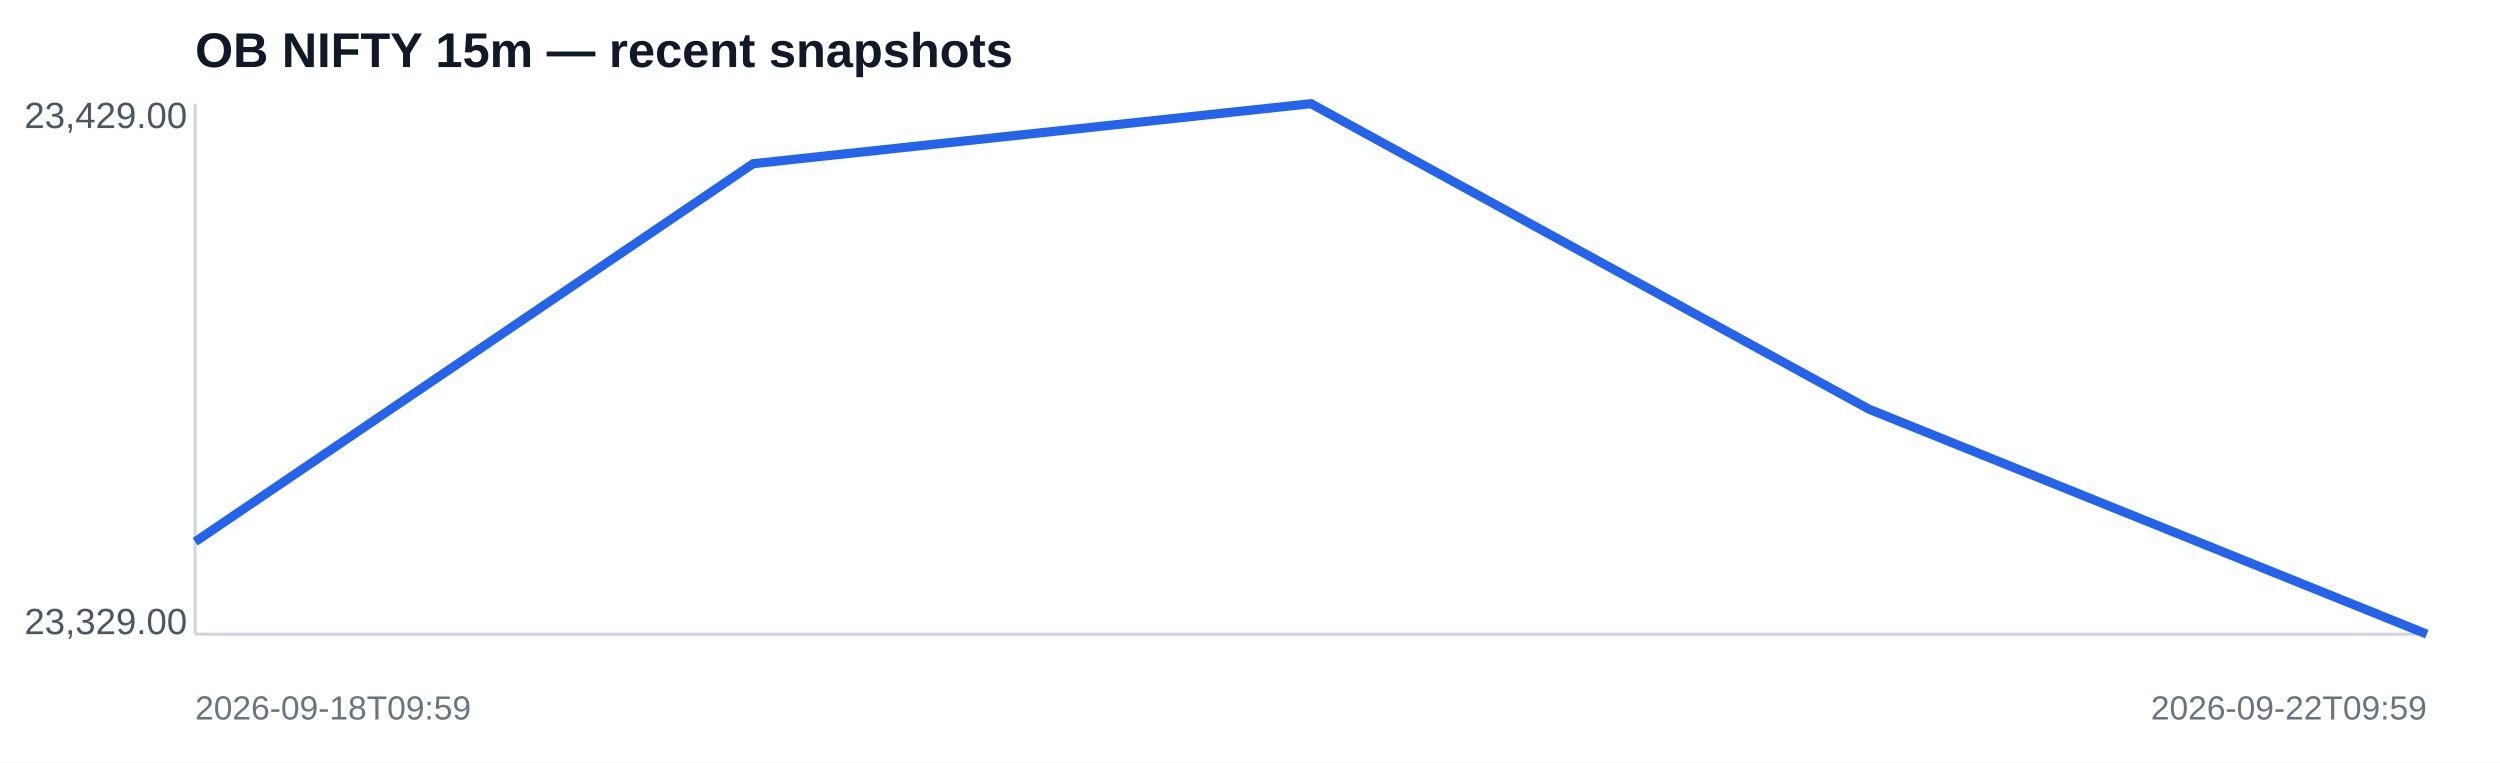
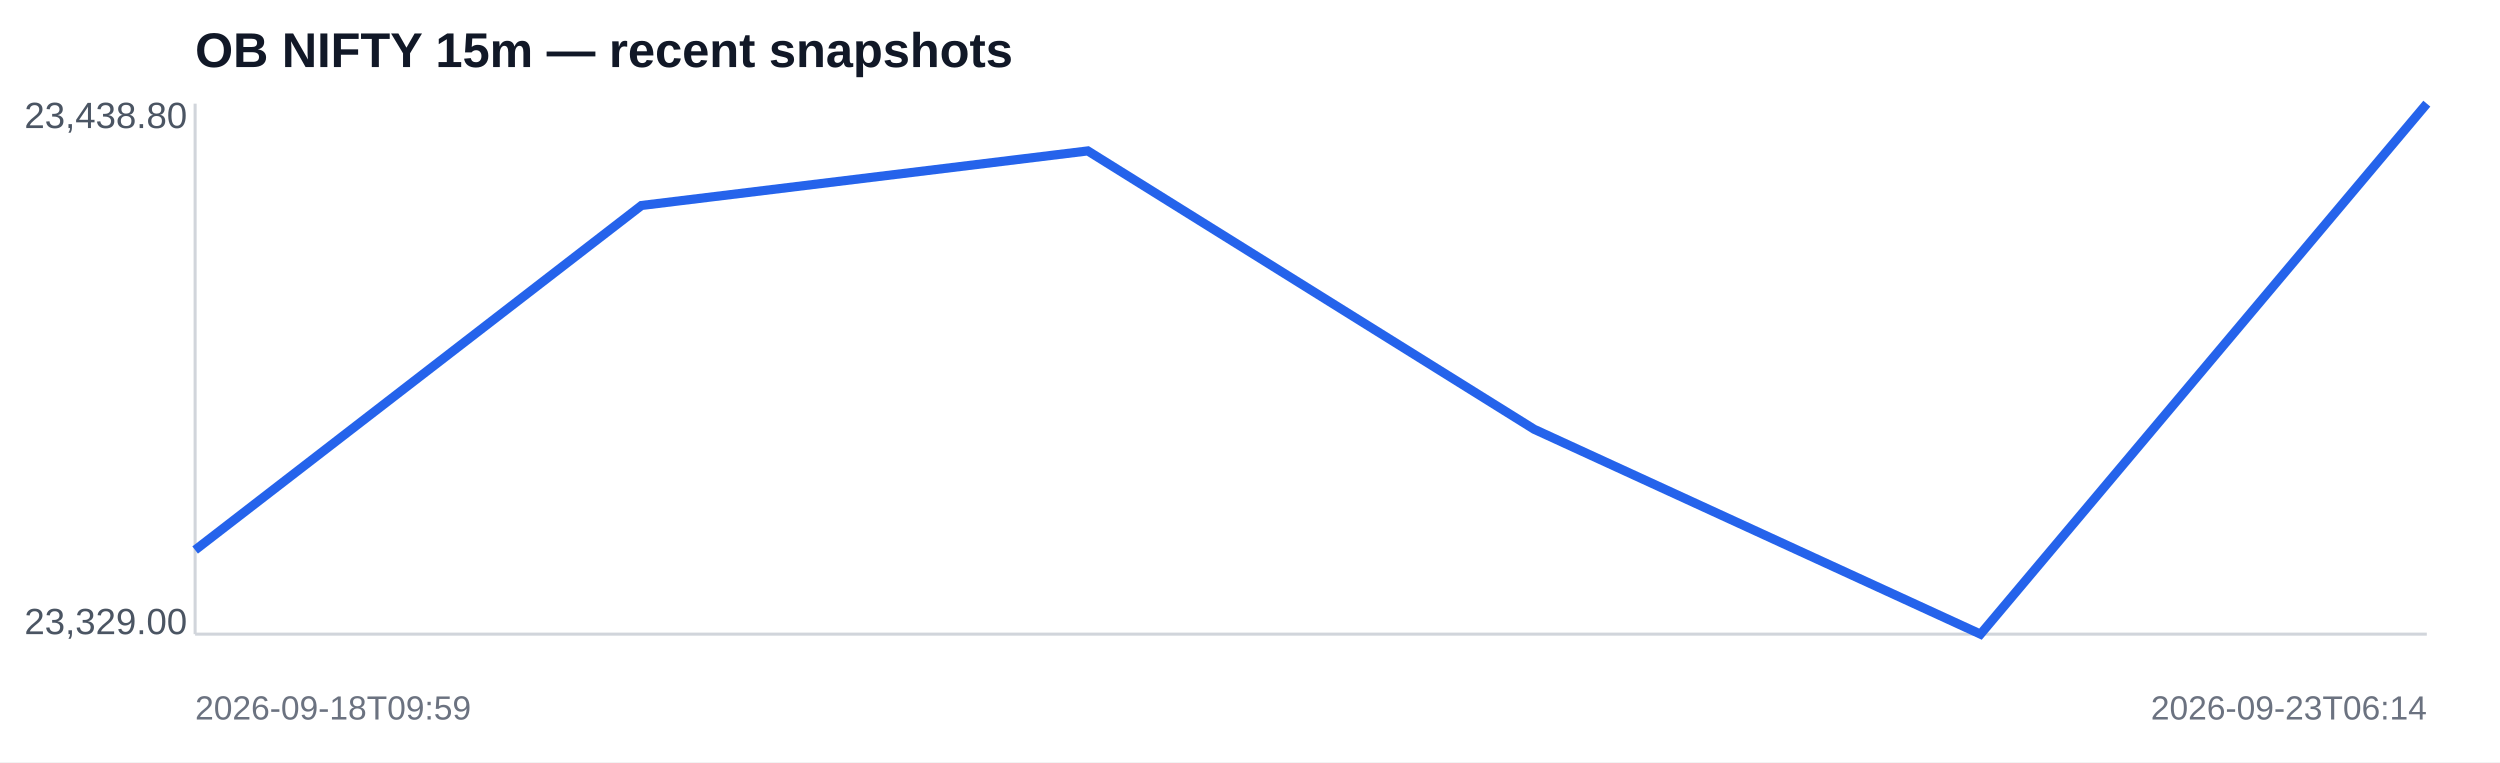
<svg xmlns="http://www.w3.org/2000/svg" width="820" height="250" viewBox="0 0 820 250">
  <rect width="100%" height="100%" fill="#ffffff" />
  <text x="64" y="22" font-family="Arial,sans-serif" font-size="16" font-weight="700" fill="#111827">OB NIFTY 15m — recent snapshots</text>
  <line x1="64" y1="208" x2="796" y2="208" stroke="#d1d5db" />
  <line x1="64" y1="34" x2="64" y2="208" stroke="#d1d5db" />
-   <polyline fill="none" stroke="#2563eb" stroke-width="3" points="64.0,177.7 247.0,53.7 430.0,34.0 613.0,134.2 796.0,208.0" />
-   <text x="8" y="42" font-family="Arial,sans-serif" font-size="12" fill="#4b5563">23,429.00</text>
+   <polyline fill="none" stroke="#2563eb" stroke-width="3" points="64.0,180.4 210.4,67.4 356.8,49.5 503.2,140.8 649.6,208.0 796.0,34.0" />
+   <text x="8" y="42" font-family="Arial,sans-serif" font-size="12" fill="#4b5563">23,438.80</text>
  <text x="8" y="208" font-family="Arial,sans-serif" font-size="12" fill="#4b5563">23,329.00</text>
  <text x="64" y="236" font-family="Arial,sans-serif" font-size="11" fill="#6b7280">2026-09-18T09:59</text>
-   <text x="796" y="236" text-anchor="end" font-family="Arial,sans-serif" font-size="11" fill="#6b7280">2026-09-22T09:59</text>
+   <text x="796" y="236" text-anchor="end" font-family="Arial,sans-serif" font-size="11" fill="#6b7280">2026-09-23T06:14</text>
</svg>
